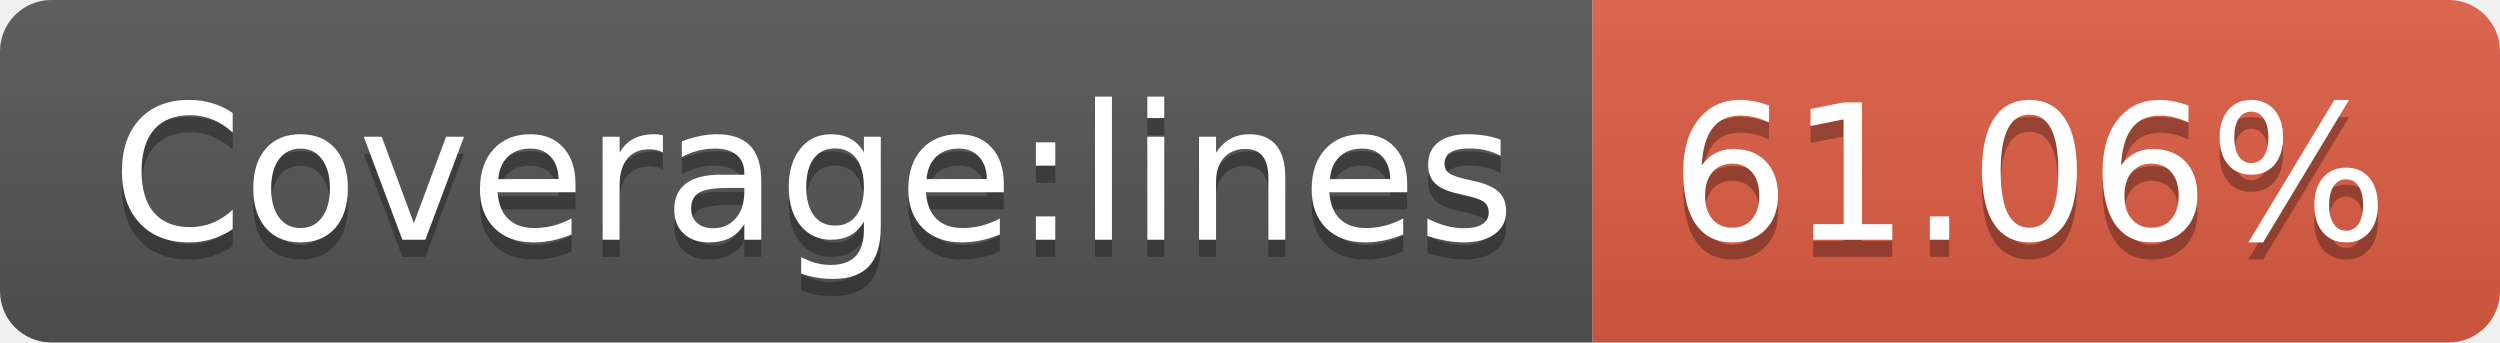
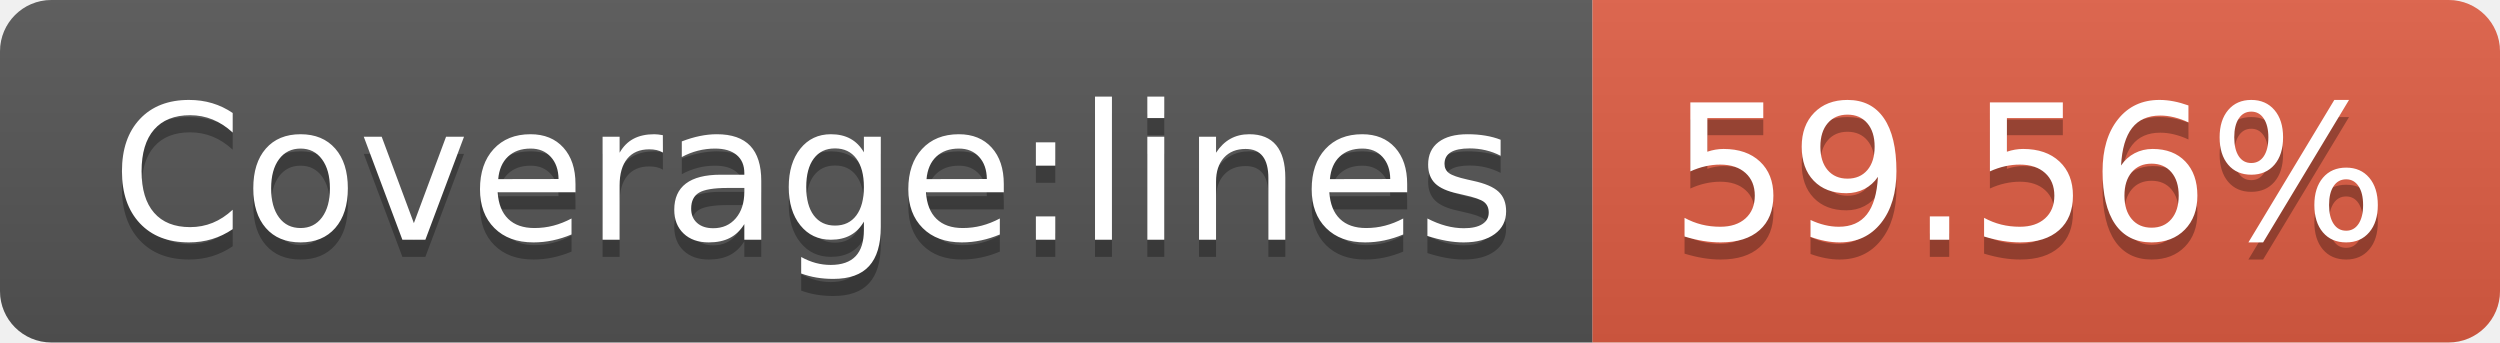
<svg xmlns="http://www.w3.org/2000/svg" width="146" height="20">
  <linearGradient id="s" x2="0" y2="100%">
    <stop offset="0" stop-color="#bbb" stop-opacity=".1" />
    <stop offset="1" stop-opacity=".1" />
  </linearGradient>
  <clipPath id="r">
    <rect width="146" height="20" rx="3" fill="#fff" />
  </clipPath>
  <g clip-path="url(#r)">
    <rect width="93" height="20" fill="#555" />
    <rect x="93" width="53" height="20" fill="#e05d44" />
    <rect width="146" height="20" fill="url(#s)" />
  </g>
  <g fill="#fff" text-anchor="middle" font-family="Verdana,Geneva,DejaVu Sans,sans-serif" text-rendering="geometricPrecision" font-size="110">
    <text x="475" y="150" fill="#010101" fill-opacity=".3" transform="scale(.1)" textLength="830">Coverage:lines</text>
    <text x="475" y="140" transform="scale(.1)" textLength="830">Coverage:lines</text>
-     <text x="1185" y="150" fill="#010101" fill-opacity=".3" transform="scale(.1)" textLength="430">61.06%</text>
-     <text x="1185" y="140" transform="scale(.1)" textLength="430">61.06%</text>
+     <text x="1185" y="150" fill="#010101" fill-opacity=".3" transform="scale(.1)" textLength="430">59.56%</text>
+     <text x="1185" y="140" transform="scale(.1)" textLength="430">59.56%</text>
  </g>
</svg>
